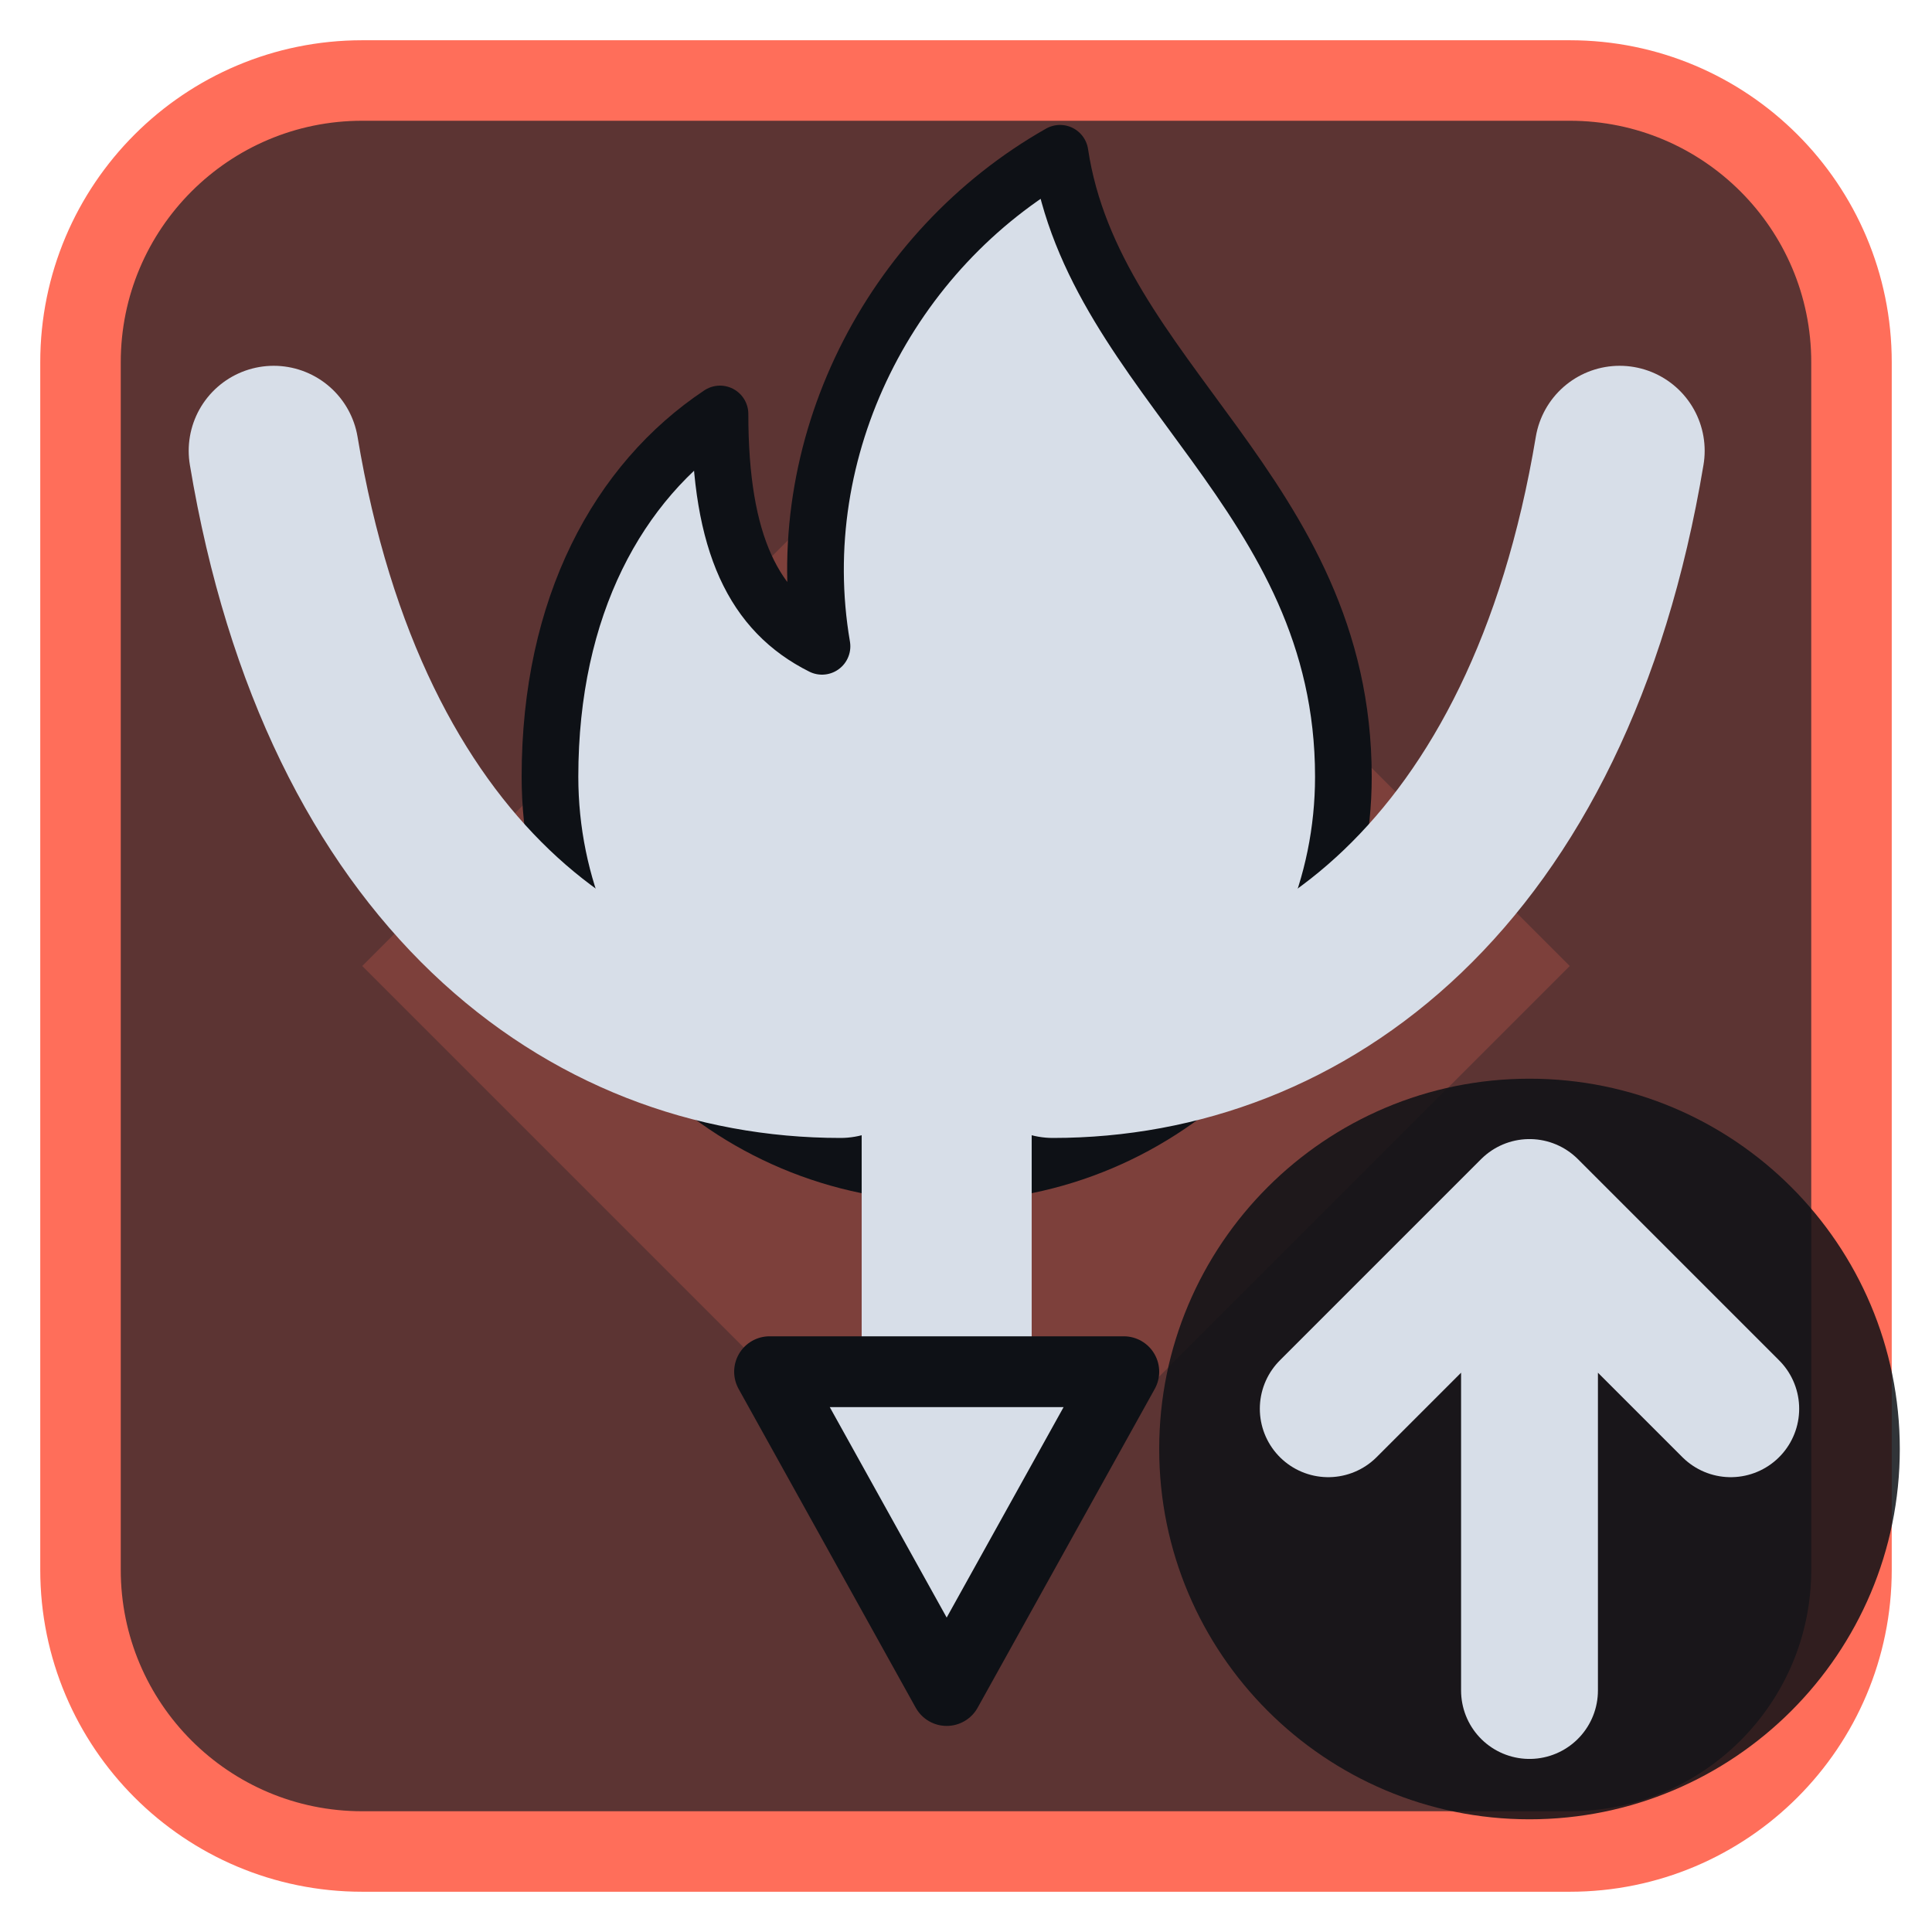
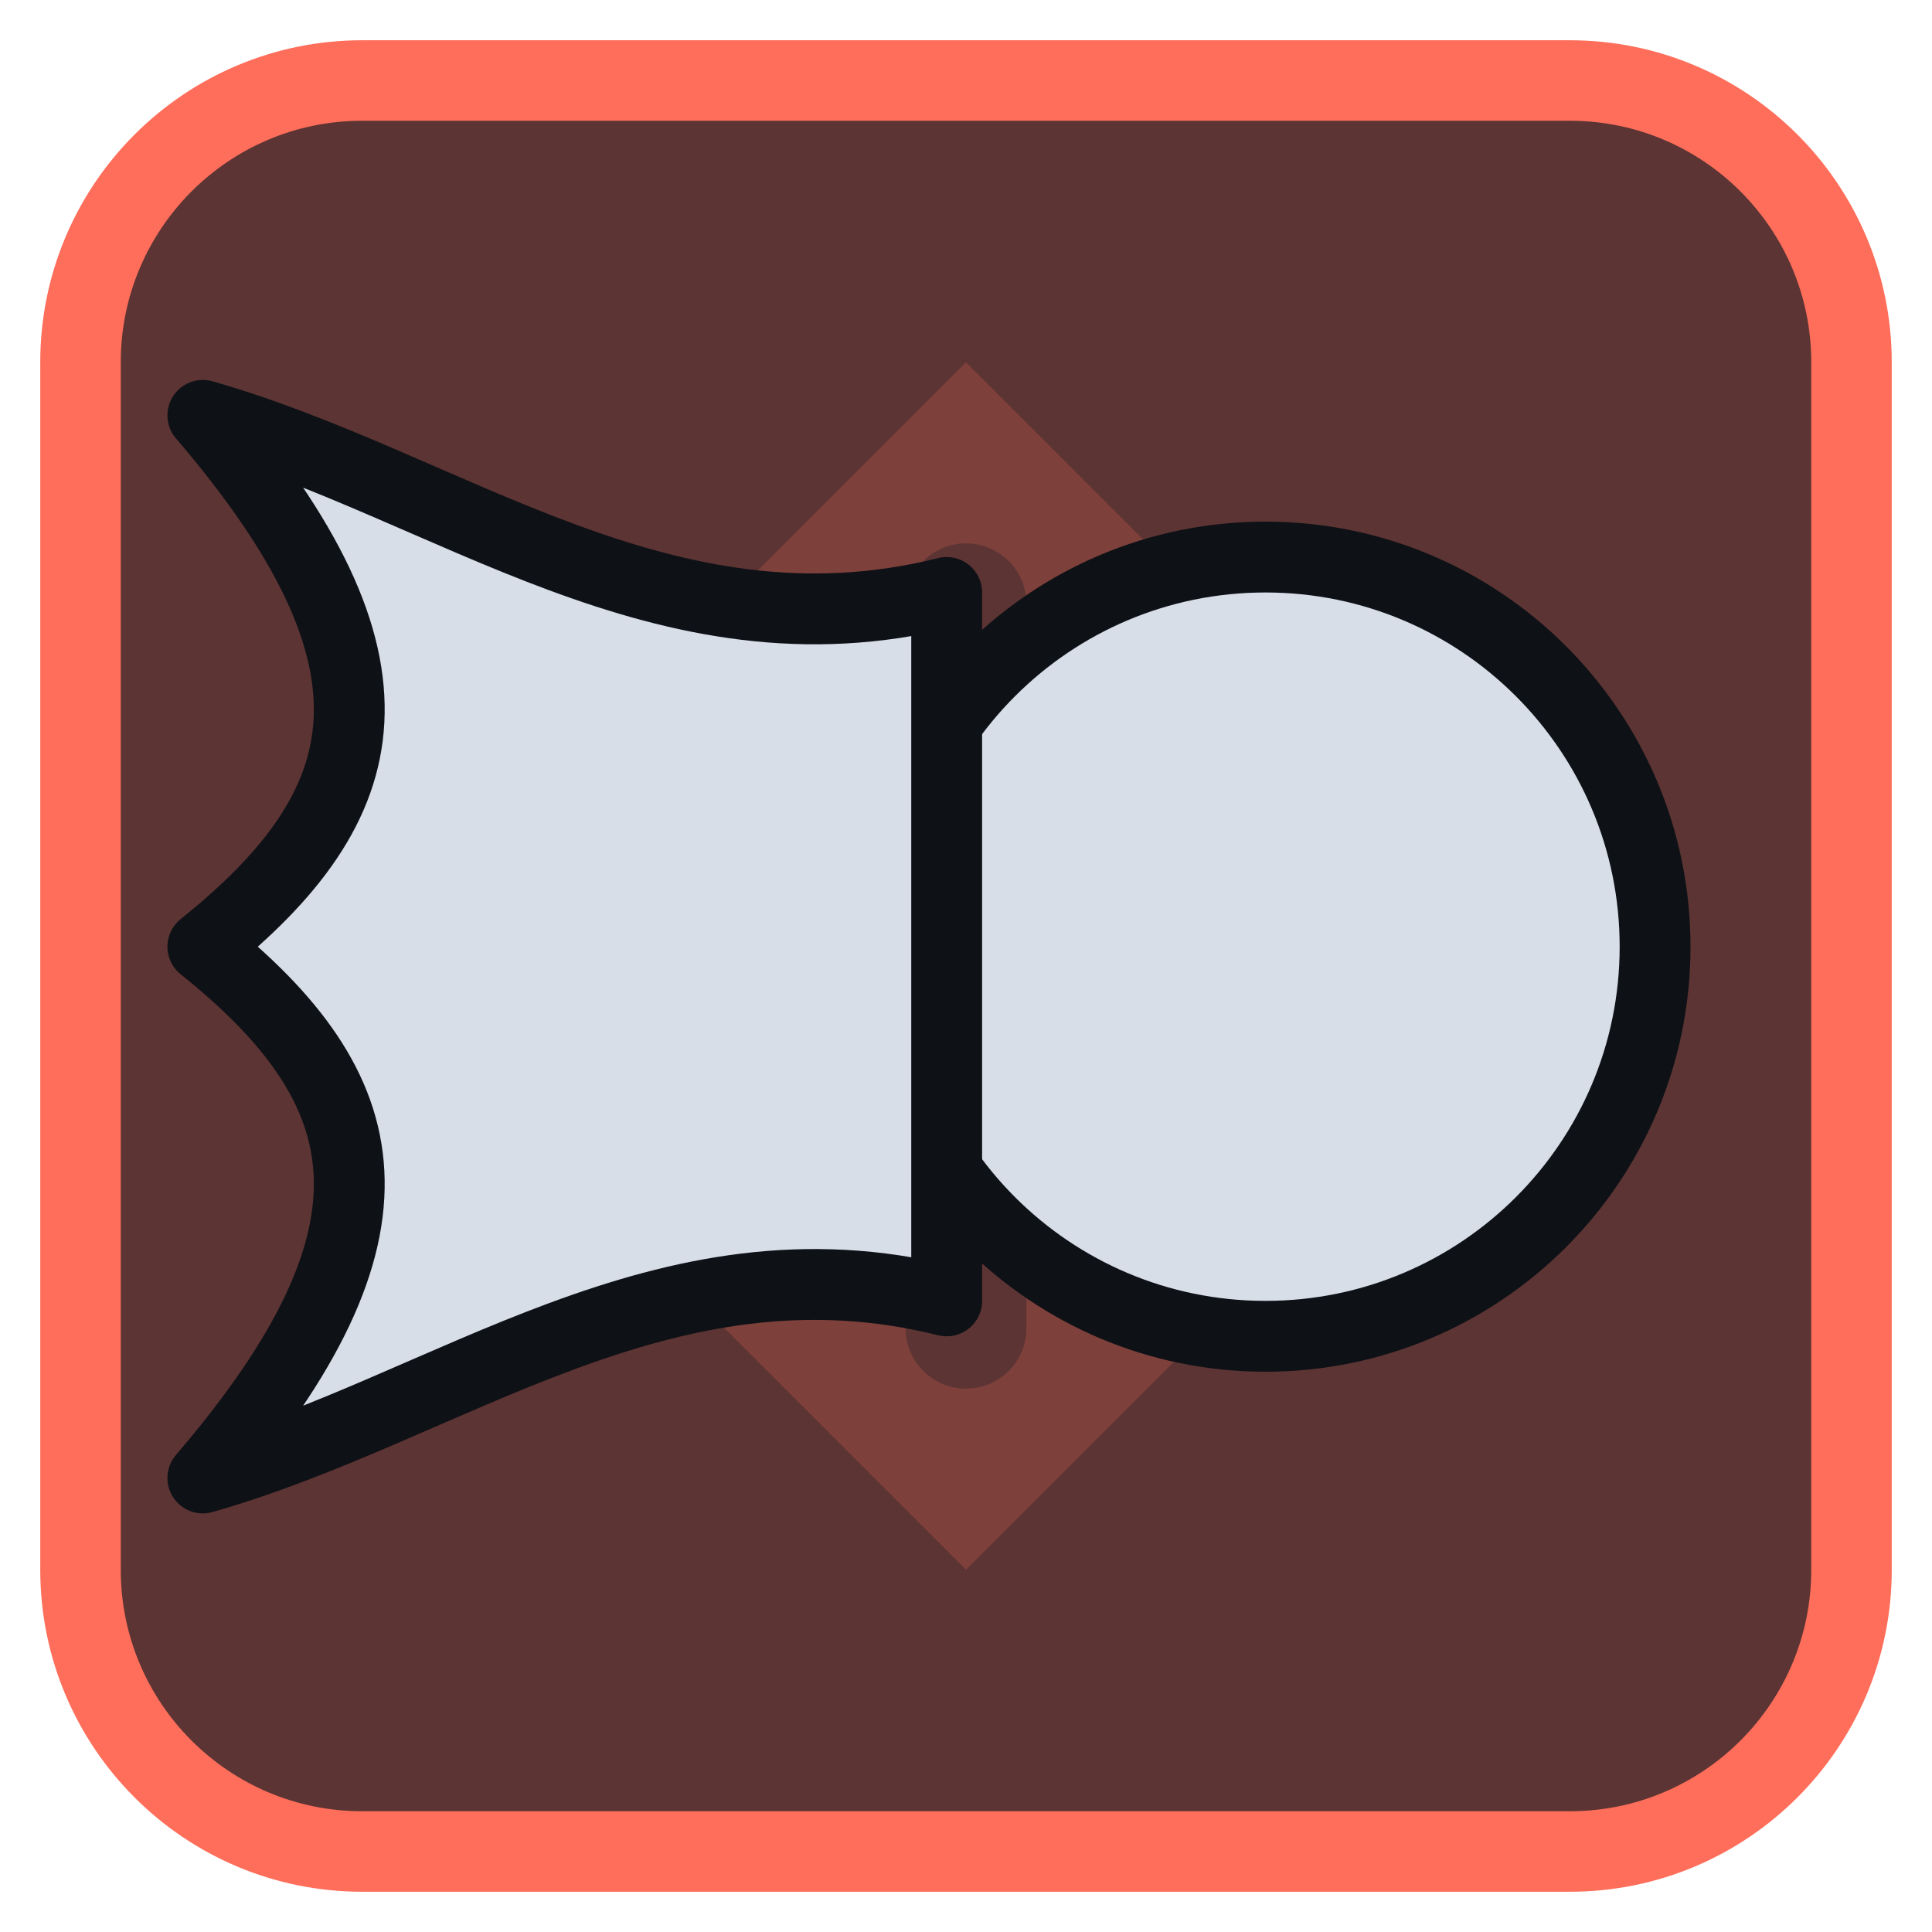
<svg xmlns="http://www.w3.org/2000/svg" viewBox="0 0 24 24" width="24" height="24">
  <rect x="1" y="1" width="22" height="22" rx="3.5" fill="#5c3433" stroke="#ff6e5a" stroke-width="1" />
  <g opacity="0.2" transform="translate(3,3) scale(0.75)">
    <path d="M12 2l10 10-10 10L2 12zM11 6a1 1 0 0 1 2 0v5h5a1 1 0 0 1 0 2h-5v5a1 1 0 0 1-2 0v-5H6a1 1 0 0 1 0-2h5z" fill="#ff6e5a" fill-rule="evenodd" />
  </g>
  <g transform="translate(1.2,1.2) scale(0.88)">
-     <g transform="translate(12,8) scale(0.8) translate(-12,-12)">
-       <path d="M14 3c.6 4 5 6 5 11a7 7 0 0 1-14 0c0-3 1.2-5.2 3-6.4 0 2.3.6 3.5 1.8 4.1-.6-3.5 1.2-7 4.2-8.7z" fill="#d7dee8" stroke="#0e1116" stroke-width="1" stroke-linejoin="round" />
-     </g>
-     <path d="M2.5 5C3.5 11 7 13.5 10.5 13.5M21.5 5C20.5 11 17 13.5 13.5 13.5" fill="none" stroke="#d7dee8" stroke-width="2.4" stroke-linecap="round" stroke-linejoin="round" />
-     <path d="M12 14.5V18" fill="none" stroke="#d7dee8" stroke-width="2.4" stroke-linecap="round" stroke-linejoin="round" />
-     <path d="M9.5 18H14.5L12 22.5Z" fill="#d7dee8" stroke="#0e1116" stroke-width="1" stroke-linejoin="round" />
+     <path d="M22 12A5.500 5.500 0 1 1 11 12A5.500 5.500 0 0 1 22 12Z" fill="#d7dee8" stroke="#0e1116" stroke-width="1" stroke-linejoin="round" />
+     <path d="M12 7C8 8 5 5.500 1.500 4.500C4.500 8 4 10 1.500 12C4 14 4.500 16 1.500 19.500C5 18.500 8 16 12 17Z" fill="#d7dee8" stroke="#0e1116" stroke-width="1" stroke-linejoin="round" />
  </g>
-   <circle cx="19" cy="18" r="4.6" fill="#0e1116" fill-opacity="0.85" />
-   <path d="M19 21V15M16.5 17.5L19 15L21.5 17.5" fill="none" stroke="#d7dee8" stroke-width="1.7" stroke-linecap="round" stroke-linejoin="round" />
</svg>
